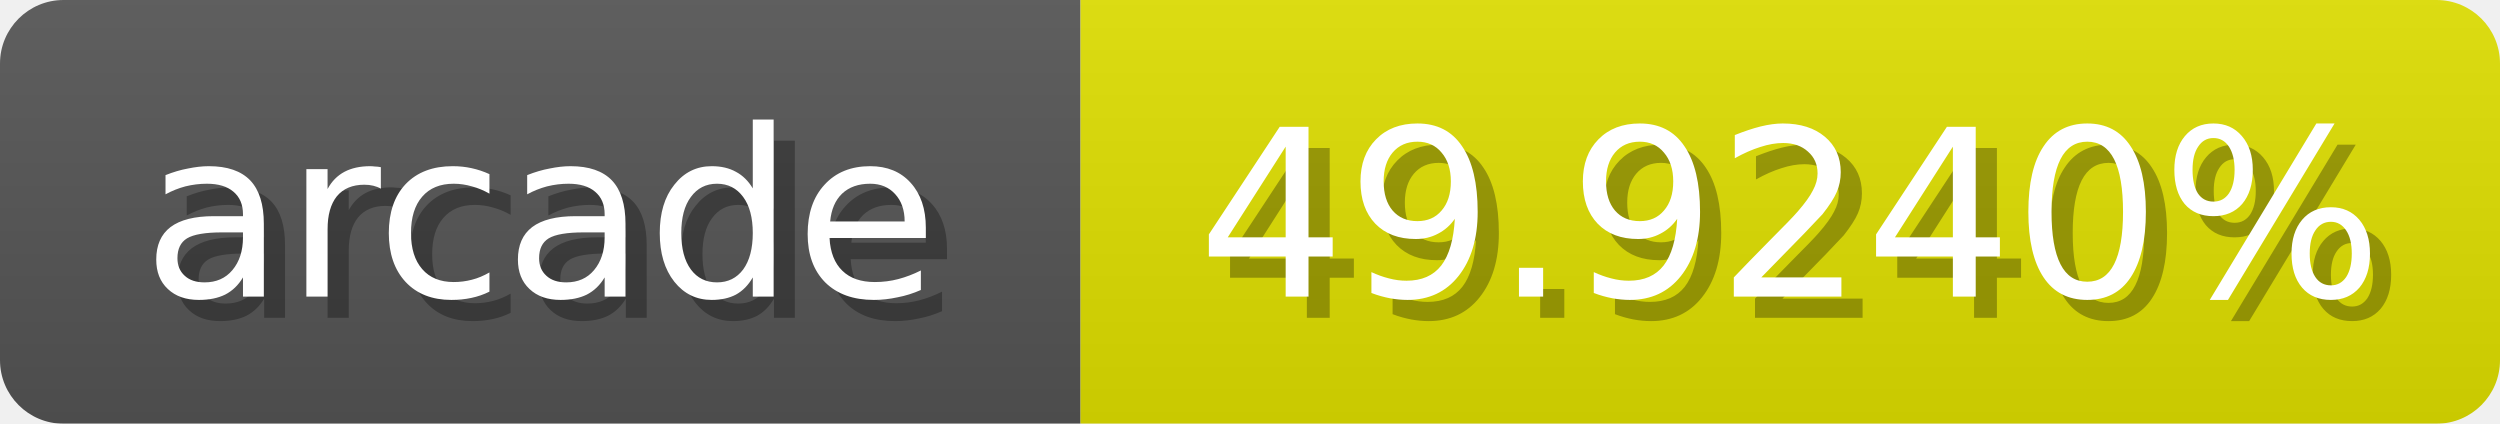
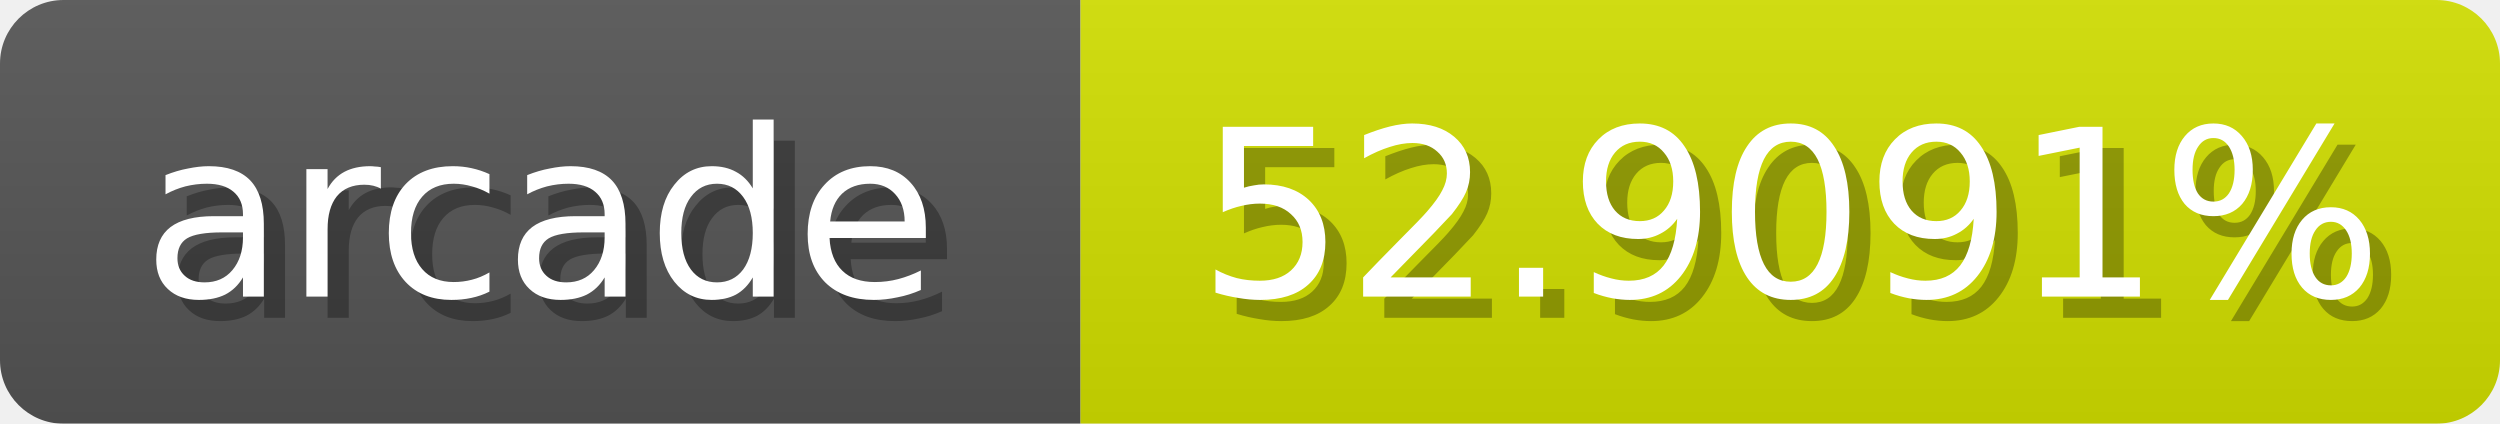
<svg xmlns="http://www.w3.org/2000/svg" width="118" height="20">
  <linearGradient id="b" x2="0" y2="100%">
    <stop offset="0" stop-color="#bbb" stop-opacity=".1" />
    <stop offset="1" stop-opacity=".1" />
  </linearGradient>
  <mask id="anybadge_1">
    <rect width="118" height="20" rx="3" fill="#fff" />
  </mask>
  <g mask="url(#anybadge_1)">
    <path fill="#555" d="M0 0h51v20H0z" />
-     <path fill="#e0e000" d="M51 0h67v20H51z" />
+     <path fill="#d3e000" d="M51 0h67v20H51z" />
    <path fill="url(#b)" d="M0 0h118v20H0z" />
  </g>
  <g fill="#fff" text-anchor="middle" font-family="DejaVu Sans,Verdana,Geneva,sans-serif" font-size="11">
    <text x="26.5" y="15" fill="#010101" fill-opacity=".3">arcade</text>
    <text x="25.5" y="14">arcade</text>
  </g>
  <g fill="#fff" text-anchor="middle" font-family="DejaVu Sans,Verdana,Geneva,sans-serif" font-size="11">
-     <text x="85.5" y="15" fill="#010101" fill-opacity=".3">49.9240%</text>
-     <text x="84.5" y="14">49.9240%</text>
+     <text x="85.5" y="15" fill="#010101" fill-opacity=".3">52.9091%</text>
+     <text x="84.5" y="14">52.9091%</text>
  </g>
</svg>
